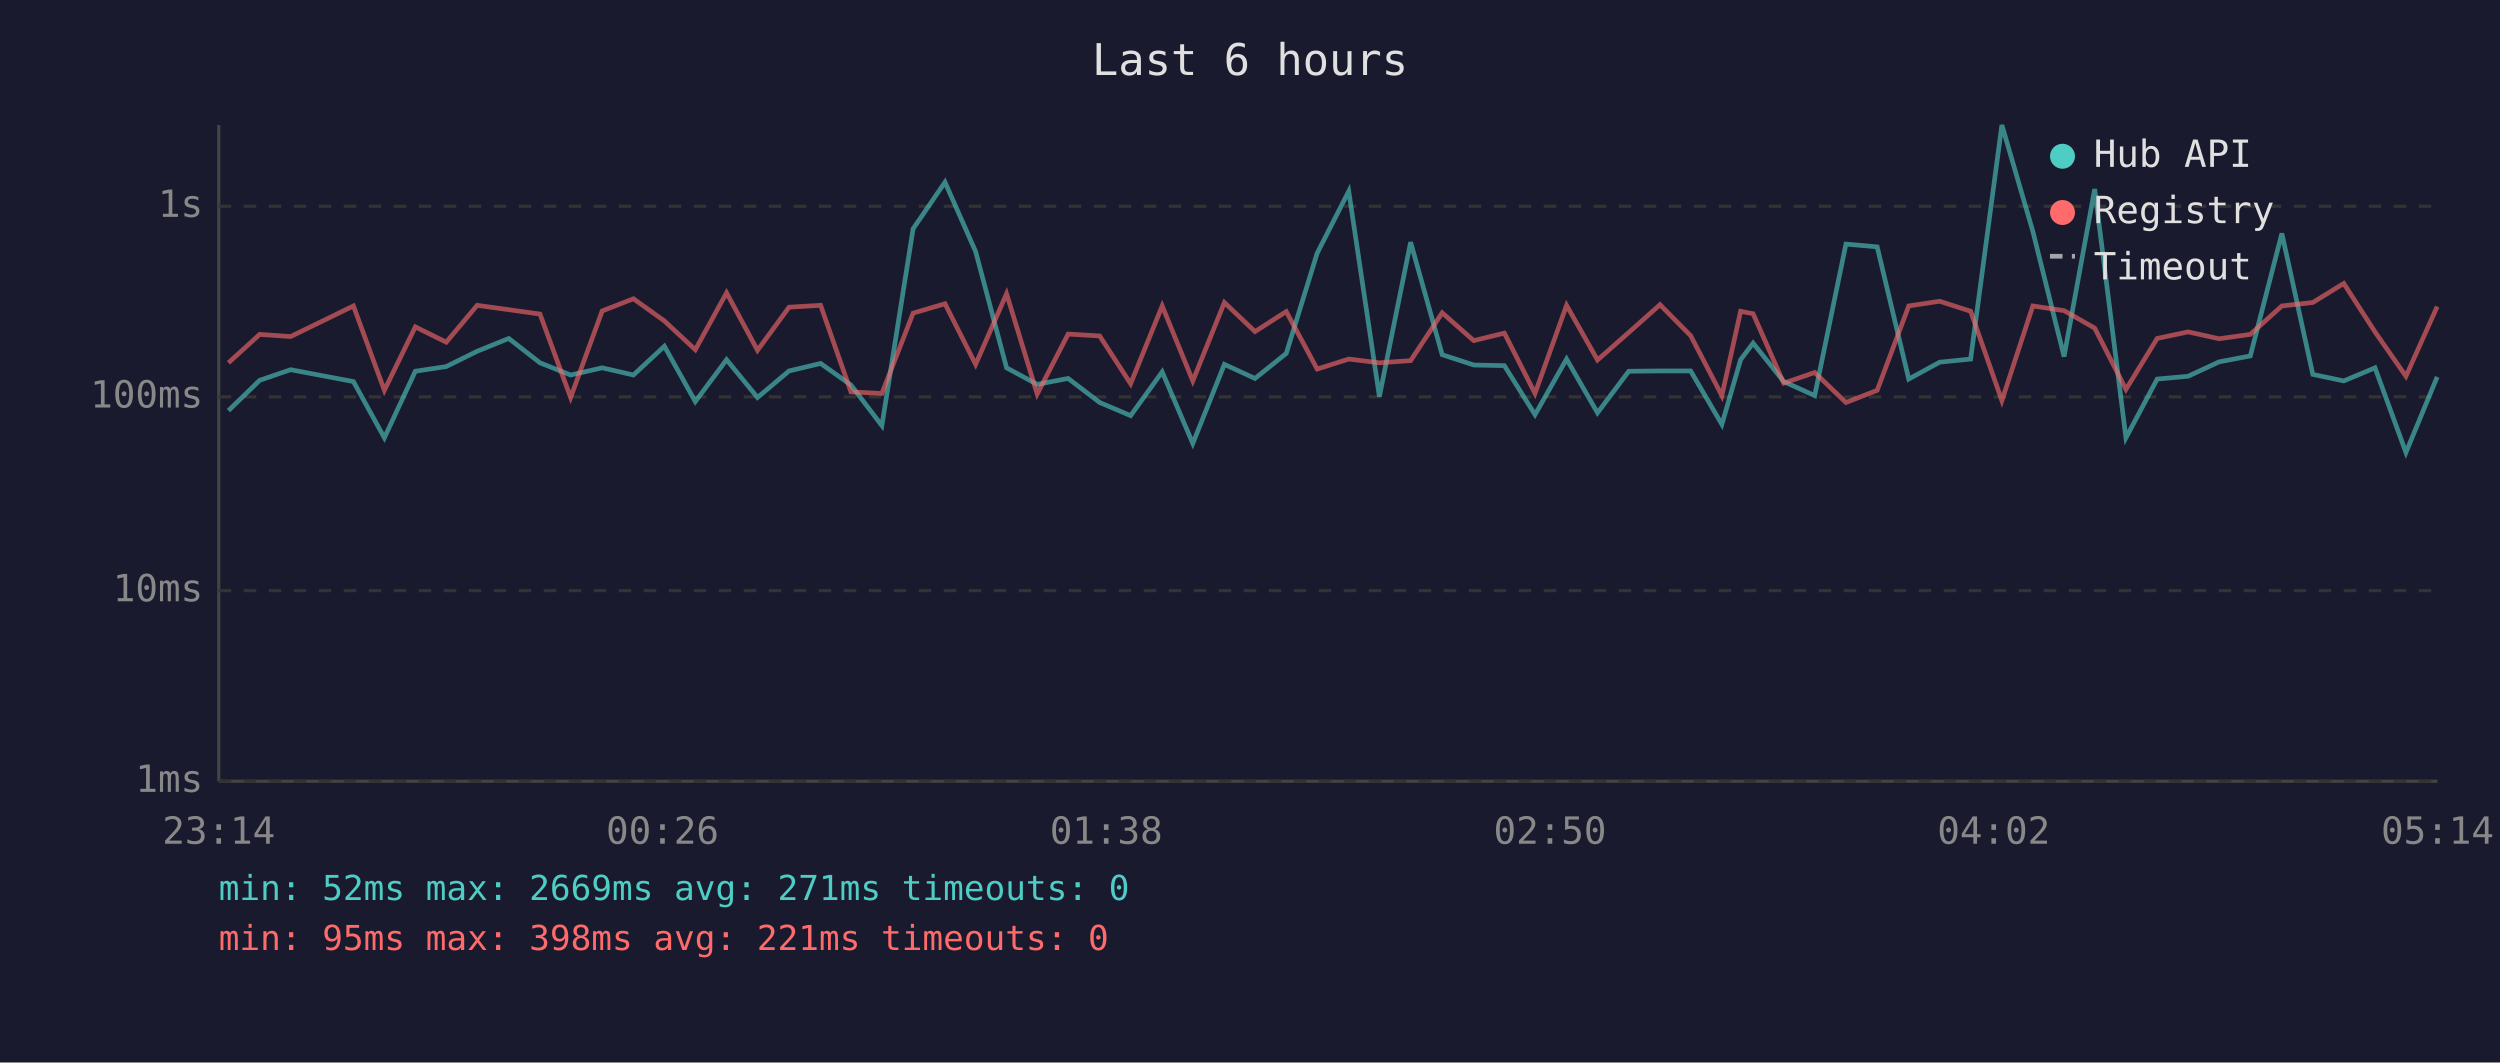
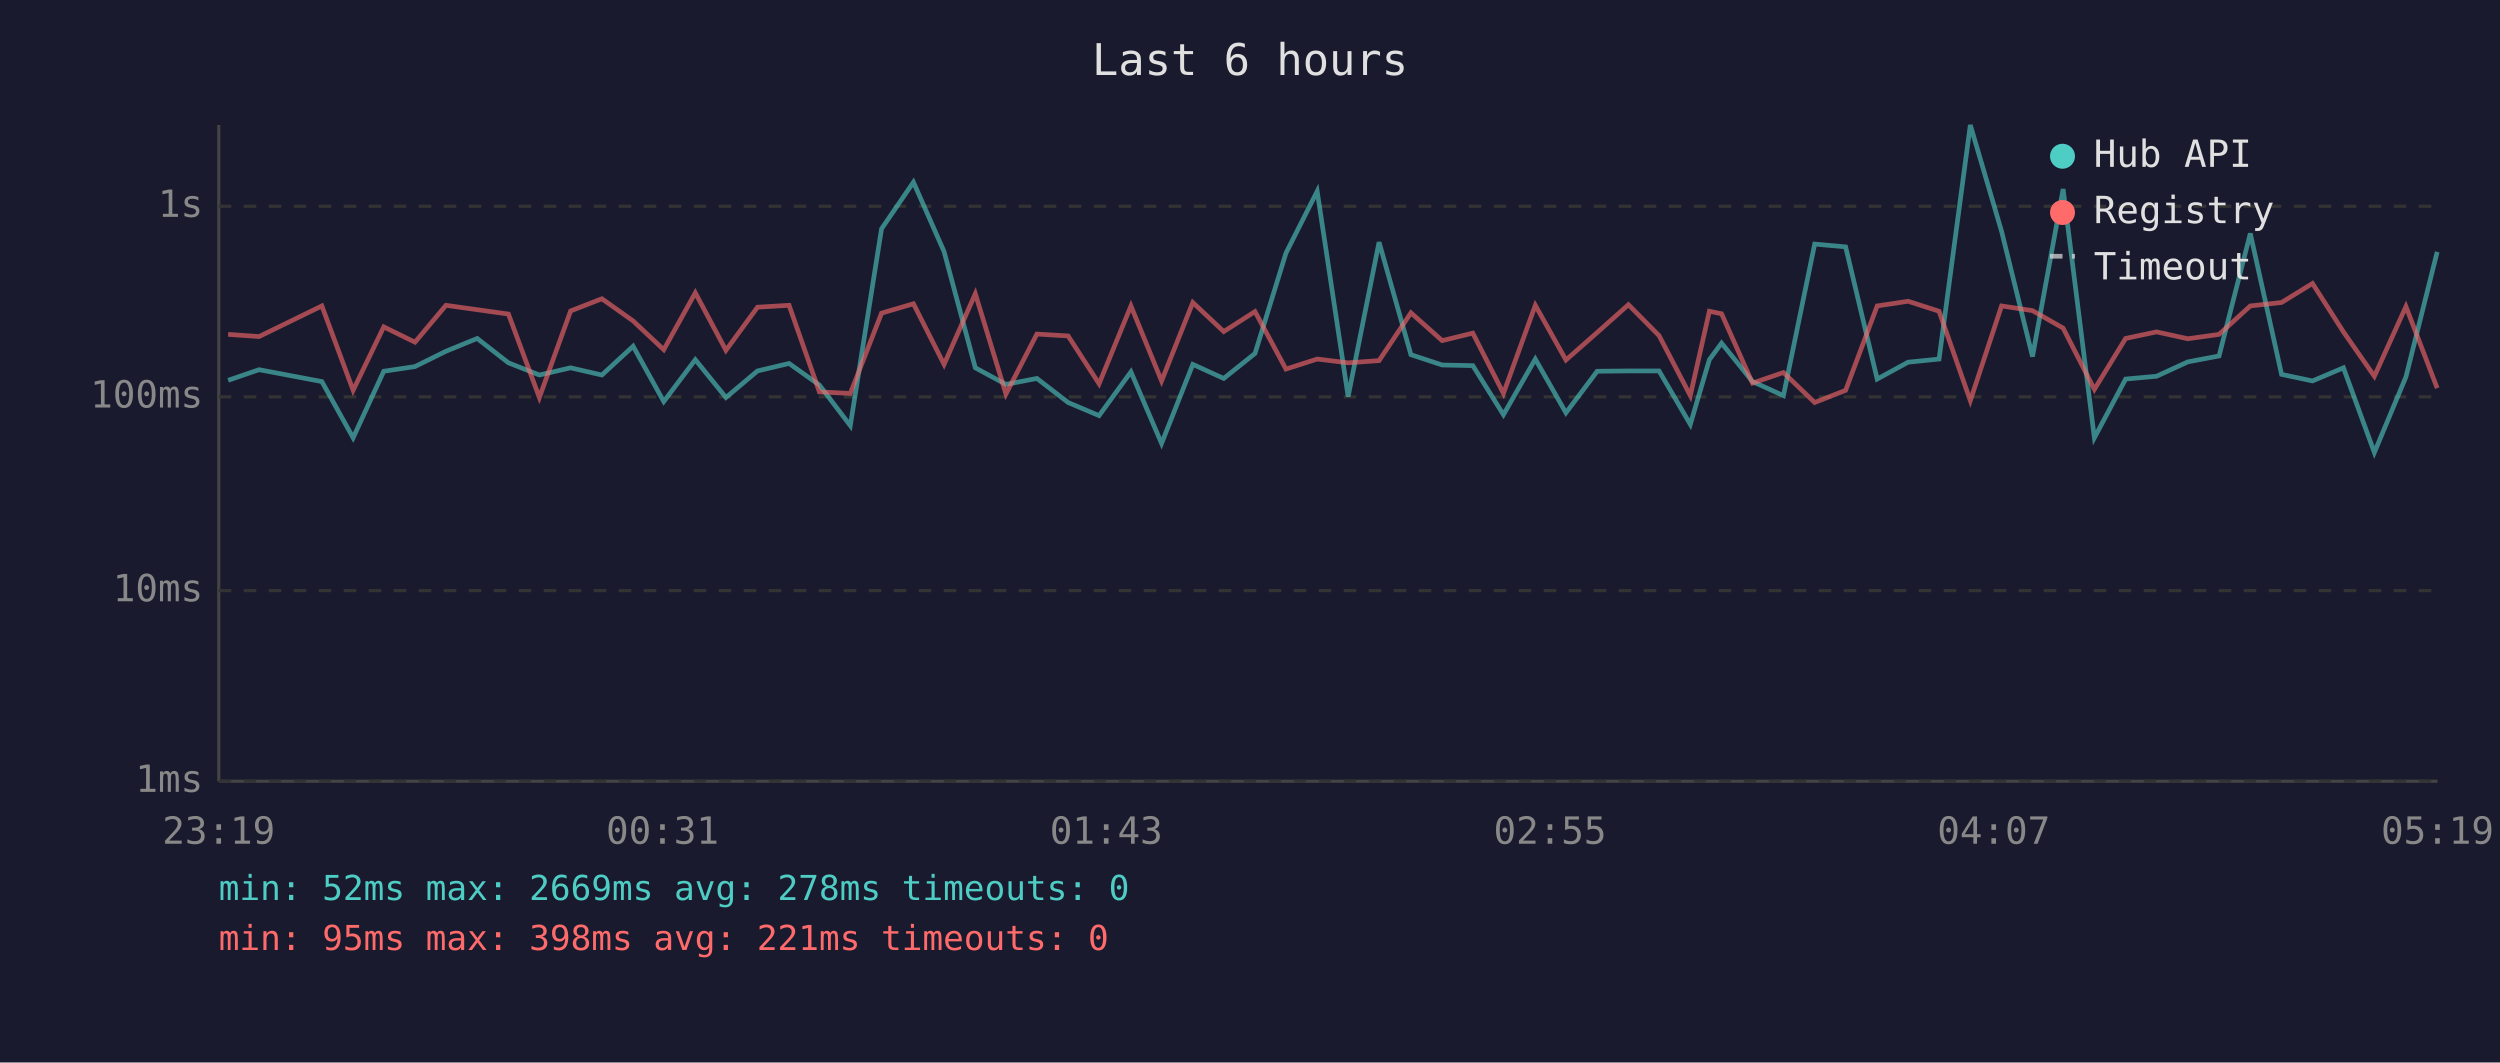
<svg xmlns="http://www.w3.org/2000/svg" viewBox="0 0 800 340" font-family="monospace" font-size="12">
  <rect width="800" height="340" fill="#1a1a2e" />
  <text x="400" y="24" fill="#e0e0e0" font-size="14" text-anchor="middle">Last 6 hours</text>
  <line x1="70" y1="40" x2="70" y2="250" stroke="#444" stroke-width="1" />
  <line x1="70" y1="250" x2="780" y2="250" stroke="#444" stroke-width="1" />
  <line x1="70" y1="250" x2="780" y2="250" stroke="#333" stroke-width="1" stroke-dasharray="4" />
  <text x="65" y="250" fill="#888" text-anchor="end" dominant-baseline="middle">1ms</text>
  <line x1="70" y1="189" x2="780" y2="189" stroke="#333" stroke-width="1" stroke-dasharray="4" />
  <text x="65" y="189" fill="#888" text-anchor="end" dominant-baseline="middle">10ms</text>
  <line x1="70" y1="127" x2="780" y2="127" stroke="#333" stroke-width="1" stroke-dasharray="4" />
  <text x="65" y="127" fill="#888" text-anchor="end" dominant-baseline="middle">100ms</text>
  <line x1="70" y1="66" x2="780" y2="66" stroke="#333" stroke-width="1" stroke-dasharray="4" />
  <text x="65" y="66" fill="#888" text-anchor="end" dominant-baseline="middle">1s</text>
-   <text x="70" y="270" fill="#888" text-anchor="middle">23:14</text>
-   <text x="212" y="270" fill="#888" text-anchor="middle">00:26</text>
-   <text x="354" y="270" fill="#888" text-anchor="middle">01:38</text>
-   <text x="496" y="270" fill="#888" text-anchor="middle">02:50</text>
-   <text x="638" y="270" fill="#888" text-anchor="middle">04:02</text>
-   <text x="780" y="270" fill="#888" text-anchor="middle">05:14</text>
-   <polyline points="73.1,131.4 83.1,121.7 93.0,118.3 113.1,122.1 123.0,140.1 132.9,118.8 142.8,117.3 152.7,112.4 162.8,108.3 172.8,116.1 182.6,120.0 192.7,117.7 202.7,120.0 212.6,110.8 222.5,128.5 232.5,115.1 242.4,127.2 252.5,118.7 262.6,116.3 272.3,123.2 282.2,136.2 292.2,73.2 302.4,58.3 312.2,80.5 322.1,117.7 331.9,123.0 341.8,121.1 351.9,128.8 361.8,133.0 371.9,119.0 381.7,141.9 391.8,116.6 401.6,121.1 411.6,113.1 421.5,81.0 431.6,61.2 441.4,126.9 451.4,77.5 461.5,113.5 471.6,116.8 481.4,117.0 491.2,132.7 501.3,114.9 511.2,132.1 521.2,118.8 531.2,118.7 541.0,118.7 551.0,135.8 557.0,115.1 561.0,109.8 570.8,122.1 580.7,126.6 590.7,78.1 600.7,79.0 610.8,121.3 620.7,115.9 630.6,114.9 640.6,40.0 650.5,74.0 660.5,114.1 670.3,60.5 680.3,140.1 690.3,121.3 700.2,120.4 710.1,115.8 720.1,113.9 730.2,74.7 740.1,119.8 750.0,121.9 760.0,117.7 769.9,144.8 779.9,120.6" fill="none" stroke="#4ecdc4" stroke-width="1.5" opacity="0.6" />
-   <polyline points="73.1,116.1 83.1,107.0 93.0,107.7 113.1,97.9 123.0,124.9 132.9,104.6 142.8,109.5 152.7,97.7 162.8,99.1 172.8,100.5 182.6,127.2 192.7,99.5 202.7,95.6 212.6,102.7 222.5,111.9 232.5,93.7 242.4,112.1 252.5,98.3 262.6,97.7 272.3,125.4 282.2,125.9 292.2,100.2 302.4,97.2 312.2,116.6 322.1,94.0 331.9,126.1 341.8,106.9 351.9,107.5 361.8,122.8 371.9,97.9 381.7,121.9 391.8,96.8 401.6,106.1 411.6,99.7 421.5,118.1 431.6,114.9 441.4,116.1 451.4,115.4 461.5,100.1 471.6,109.0 481.4,106.6 491.2,125.9 501.3,97.7 511.2,115.2 521.2,106.4 531.2,97.5 541.0,107.4 551.0,126.6 557.0,99.6 561.0,100.4 570.8,122.6 580.7,119.2 590.7,128.8 600.7,124.9 610.8,97.9 620.7,96.4 630.6,99.6 640.6,128.2 650.5,97.9 660.5,99.4 670.3,105.0 680.3,124.6 690.3,108.3 700.2,106.2 710.1,108.4 720.1,107.0 730.2,97.9 740.1,96.8 750.0,90.7 760.0,106.2 769.9,120.4 779.9,98.1" fill="none" stroke="#ff6b6b" stroke-width="1.5" opacity="0.6" />
+   <text x="70" y="270" fill="#888" text-anchor="middle">23:19</text>
+   <text x="212" y="270" fill="#888" text-anchor="middle">00:31</text>
+   <text x="354" y="270" fill="#888" text-anchor="middle">01:43</text>
+   <text x="496" y="270" fill="#888" text-anchor="middle">02:55</text>
+   <text x="638" y="270" fill="#888" text-anchor="middle">04:07</text>
+   <text x="780" y="270" fill="#888" text-anchor="middle">05:19</text>
+   <polyline points="73.0,121.7 82.9,118.3 103.0,122.1 113.0,140.1 122.8,118.8 132.8,117.3 142.7,112.4 152.7,108.3 162.7,116.1 172.6,120.0 182.6,117.7 192.6,120.0 202.6,110.8 212.4,128.5 222.5,115.1 232.3,127.2 242.4,118.7 252.5,116.3 262.2,123.2 272.1,136.2 282.1,73.2 292.3,58.3 302.1,80.5 312.1,117.7 321.9,123.0 331.8,121.1 341.8,128.8 351.7,133.0 361.9,119.0 371.7,141.9 381.7,116.6 391.6,121.1 401.6,113.1 411.5,81.0 421.5,61.2 431.4,126.9 441.3,77.5 451.5,113.5 461.5,116.8 471.3,117.0 481.1,132.7 491.3,114.9 501.1,132.1 511.1,118.8 521.1,118.7 530.9,118.7 540.9,135.8 547.0,115.1 550.9,109.8 560.8,122.1 570.7,126.6 580.7,78.1 590.6,79.0 600.7,121.3 610.6,115.9 620.5,114.9 630.5,40.0 640.5,74.0 650.4,114.1 660.2,60.5 670.2,140.1 680.2,121.3 690.1,120.4 700.1,115.8 710.1,113.9 720.1,74.7 730.1,119.8 740.0,121.9 749.9,117.7 759.8,144.8 769.9,120.6 779.9,80.6" fill="none" stroke="#4ecdc4" stroke-width="1.5" opacity="0.6" />
+   <polyline points="73.0,107.0 82.9,107.7 103.0,97.9 113.0,124.9 122.8,104.6 132.8,109.5 142.7,97.7 152.7,99.1 162.7,100.5 172.6,127.2 182.6,99.5 192.6,95.6 202.6,102.7 212.4,111.9 222.5,93.7 232.3,112.1 242.4,98.3 252.5,97.7 262.2,125.4 272.1,125.9 282.1,100.2 292.3,97.2 302.1,116.6 312.1,94.0 321.9,126.1 331.8,106.9 341.8,107.5 351.7,122.8 361.9,97.9 371.7,121.9 381.7,96.8 391.6,106.1 401.6,99.7 411.5,118.1 421.5,114.9 431.4,116.1 441.3,115.4 451.5,100.1 461.5,109.0 471.3,106.6 481.1,125.9 491.3,97.7 501.1,115.2 511.1,106.4 521.1,97.5 530.9,107.4 540.9,126.6 547.0,99.6 550.9,100.4 560.8,122.6 570.7,119.2 580.7,128.8 590.6,124.9 600.7,97.9 610.6,96.4 620.5,99.6 630.5,128.2 640.5,97.9 650.4,99.4 660.2,105.0 670.2,124.6 680.2,108.3 690.1,106.2 700.1,108.4 710.1,107.0 720.1,97.9 730.1,96.8 740.0,90.7 749.9,106.2 759.8,120.4 769.9,98.1 779.9,124.2" fill="none" stroke="#ff6b6b" stroke-width="1.5" opacity="0.6" />
  <circle cx="660" cy="50" r="4" fill="#4ecdc4" />
  <text x="670" y="50" fill="#e0e0e0" dominant-baseline="middle">Hub API</text>
  <circle cx="660" cy="68" r="4" fill="#ff6b6b" />
  <text x="670" y="68" fill="#e0e0e0" dominant-baseline="middle">Registry</text>
  <line x1="656" y1="82" x2="664" y2="82" stroke="#e0e0e0" stroke-width="1.5" stroke-dasharray="4,3" opacity="0.7" />
  <text x="670" y="86" fill="#e0e0e0" dominant-baseline="middle">Timeout</text>
-   <text x="70" y="288" fill="#4ecdc4" font-size="11">min: 52ms  max: 2669ms  avg: 271ms  timeouts: 0</text>
+   <text x="70" y="288" fill="#4ecdc4" font-size="11">min: 52ms  max: 2669ms  avg: 278ms  timeouts: 0</text>
  <text x="70" y="304" fill="#ff6b6b" font-size="11">min: 95ms  max: 398ms  avg: 221ms  timeouts: 0</text>
</svg>
